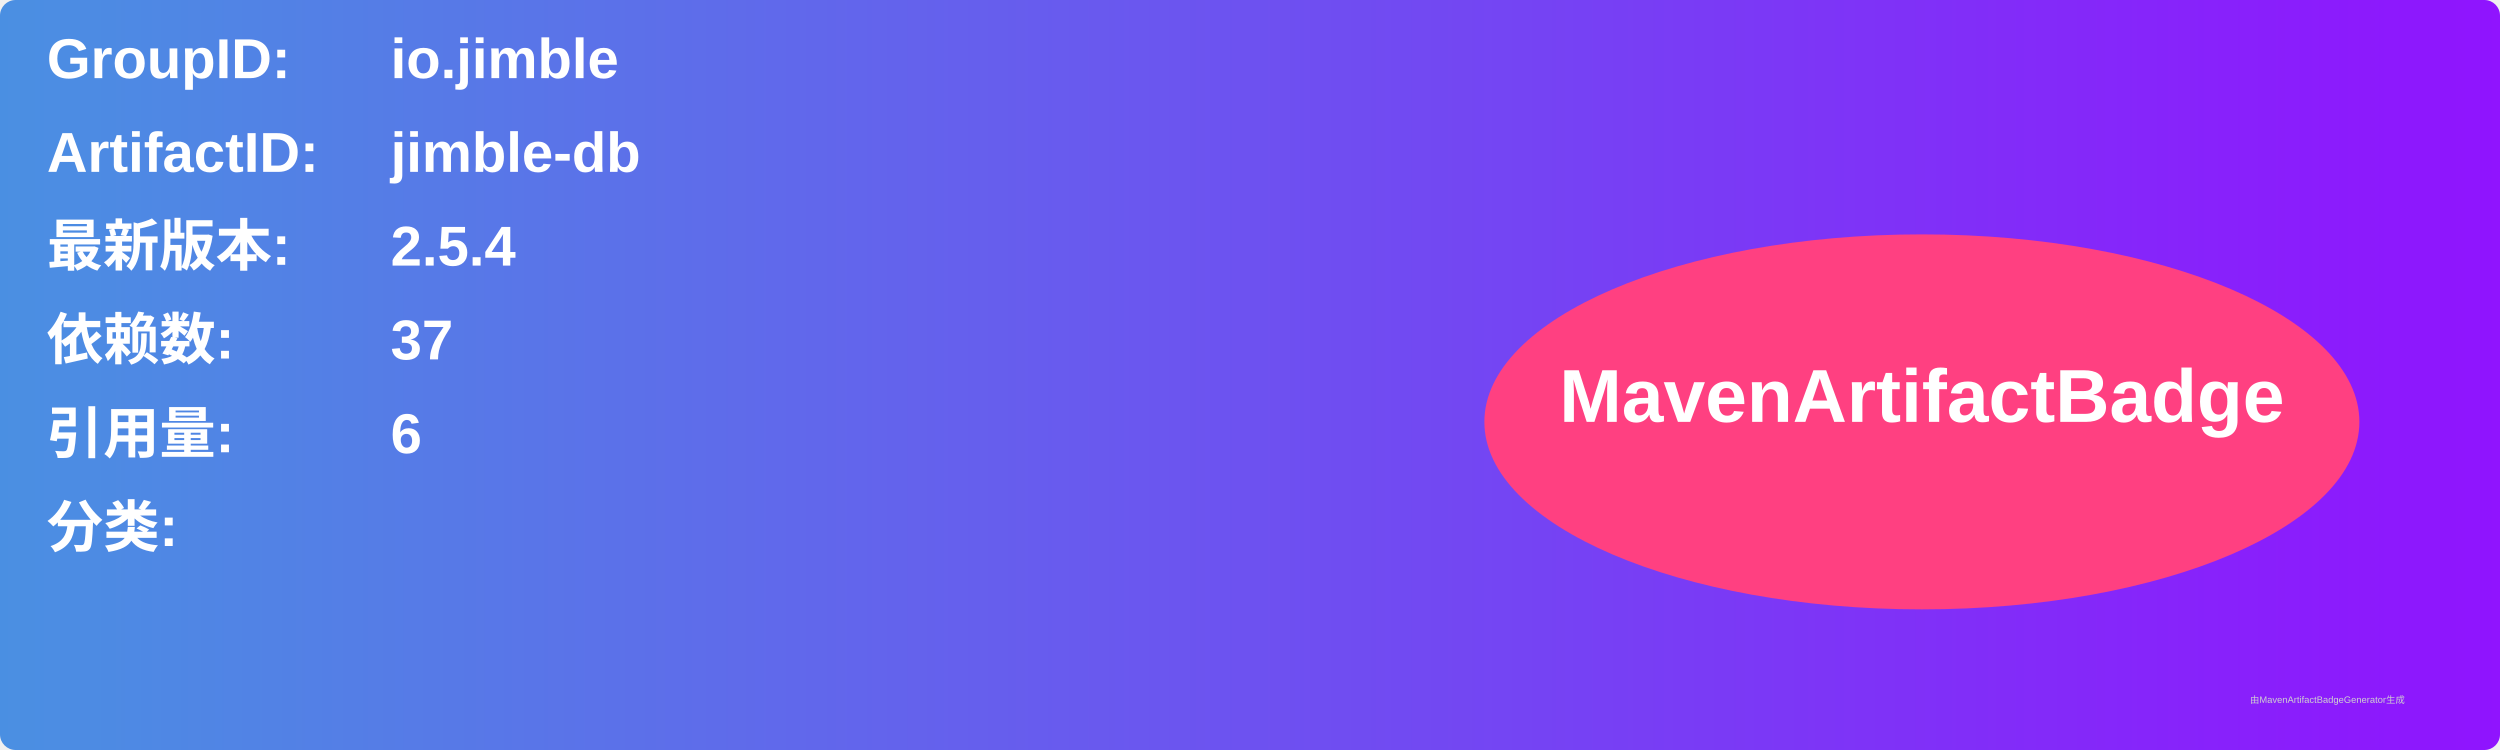
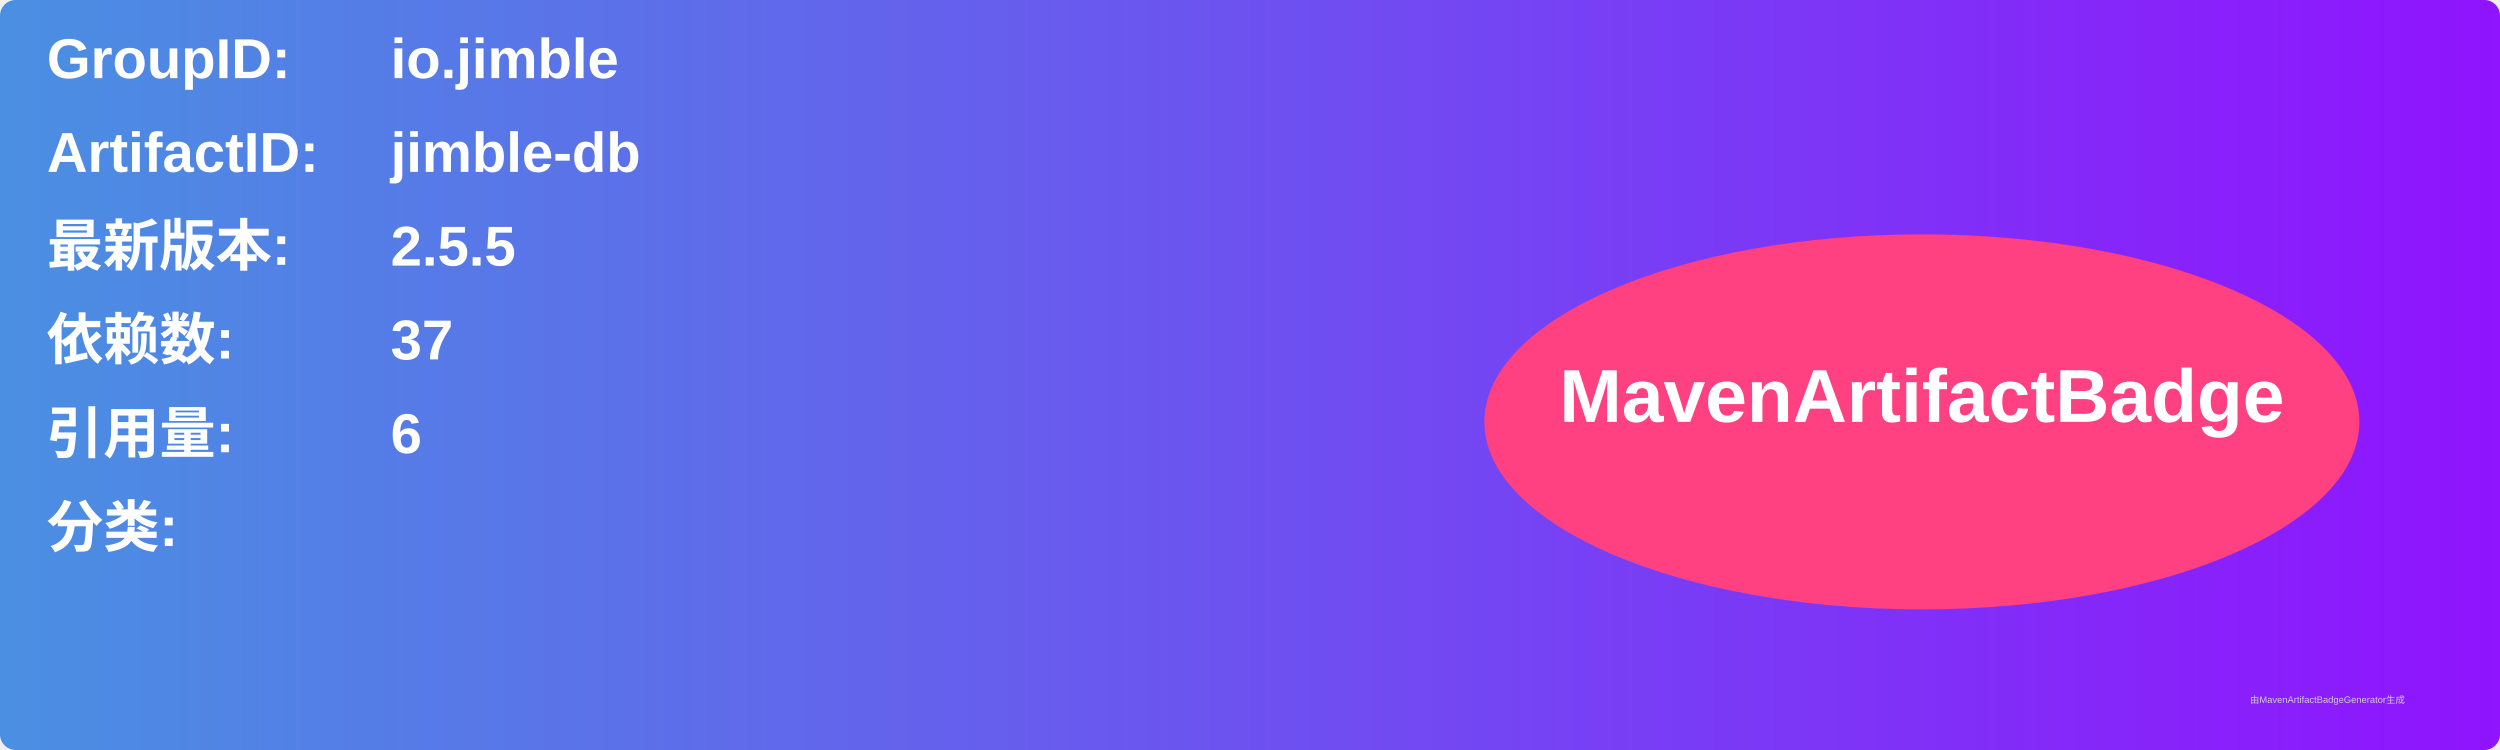
<svg xmlns="http://www.w3.org/2000/svg" width="800" height="240" viewBox="0 0 800 240">
  <linearGradient id="grad" x1="0%" y1="0%" x2="100%" y2="0%">
    <stop offset="0%" stop-color="#4a90e2" />
    <stop offset="100%" stop-color="#9013fe" />
  </linearGradient>
  <rect width="100%" height="100%" rx="5" ry="5" fill="url(#grad)" />
  <g transform="translate(15, 15)">
    <text x="0" y="10" font-family="Arial" font-size="18" fill="white" font-weight="bold" width="260">GroupID:</text>
    <text x="110" y="10" font-family="Arial" font-size="18" fill="white" font-weight="bold" width="460">io.jimble</text>
    <text x="0" y="40" font-family="Arial" font-size="18" fill="white" font-weight="bold" width="260">ArtifactID:</text>
    <text x="110" y="40" font-family="Arial" font-size="18" fill="white" font-weight="bold" width="460">jimble-db</text>
    <text x="0" y="70" font-family="Arial" font-size="18" fill="white" font-weight="bold">最新版本:</text>
    <text x="110" y="70" font-family="Arial" font-size="18" fill="white" font-weight="bold">
-       <tspan font-weight="bold">2.5.4</tspan>
+       <tspan font-weight="bold">2.5.5</tspan>
    </text>
    <text x="0" y="100" font-family="Arial" font-size="18" fill="white" font-weight="bold">依赖数: </text>
    <text x="110" y="100" font-family="Arial" font-size="18" fill="white">
      <tspan font-weight="bold">37</tspan>
    </text>
    <text x="0" y="130" font-family="Arial" font-size="18" fill="white" font-weight="bold">引用量: </text>
    <text x="110" y="130" font-family="Arial" font-size="18" fill="white">
      <tspan font-weight="bold">6</tspan>
    </text>
    <text x="0" y="160" font-family="Arial" font-size="18" fill="white" font-weight="bold">分类:</text>
    <text x="10" y="190" font-family="Arial" font-size="10" fill="white">
      <tspan font-weight="bold" />
    </text>
    <ellipse cx="600" cy="120" rx="140" ry="60" fill="#ff4081" />
    <text x="600" y="120" text-anchor="middle" font-family="Arial" font-size="24" fill="white" font-weight="bold">MavenArtifactBadge</text>
  </g>
  <text x="720" y="225" font-family="Arial" font-size="3" fill="#d0d0d0">由MavenArtifactBadgeGenerator生成</text>
</svg>
